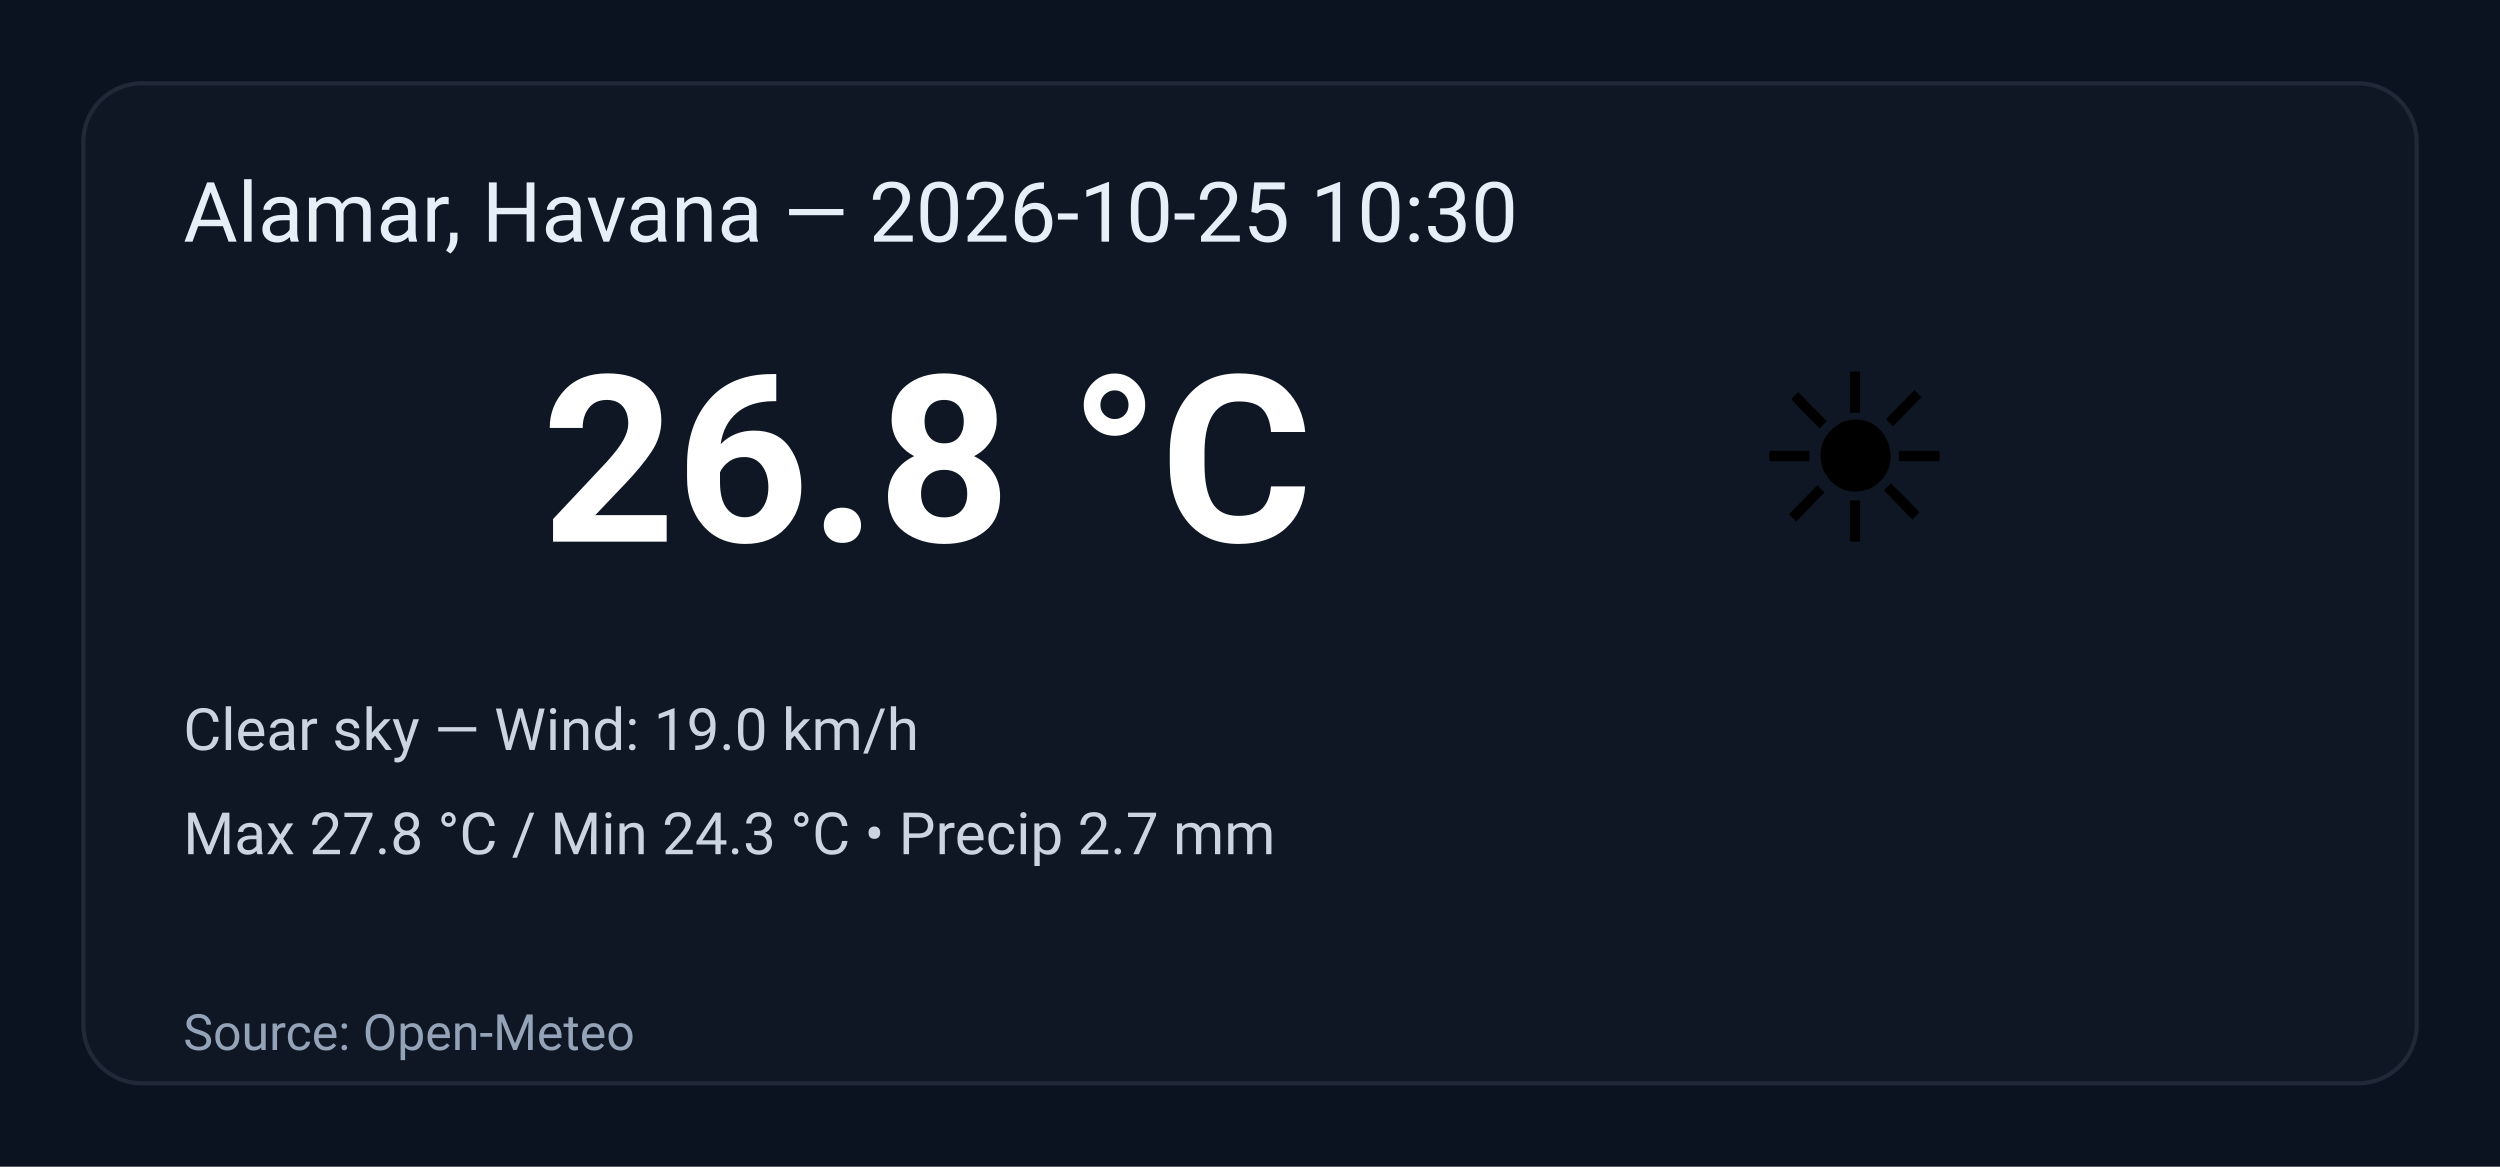
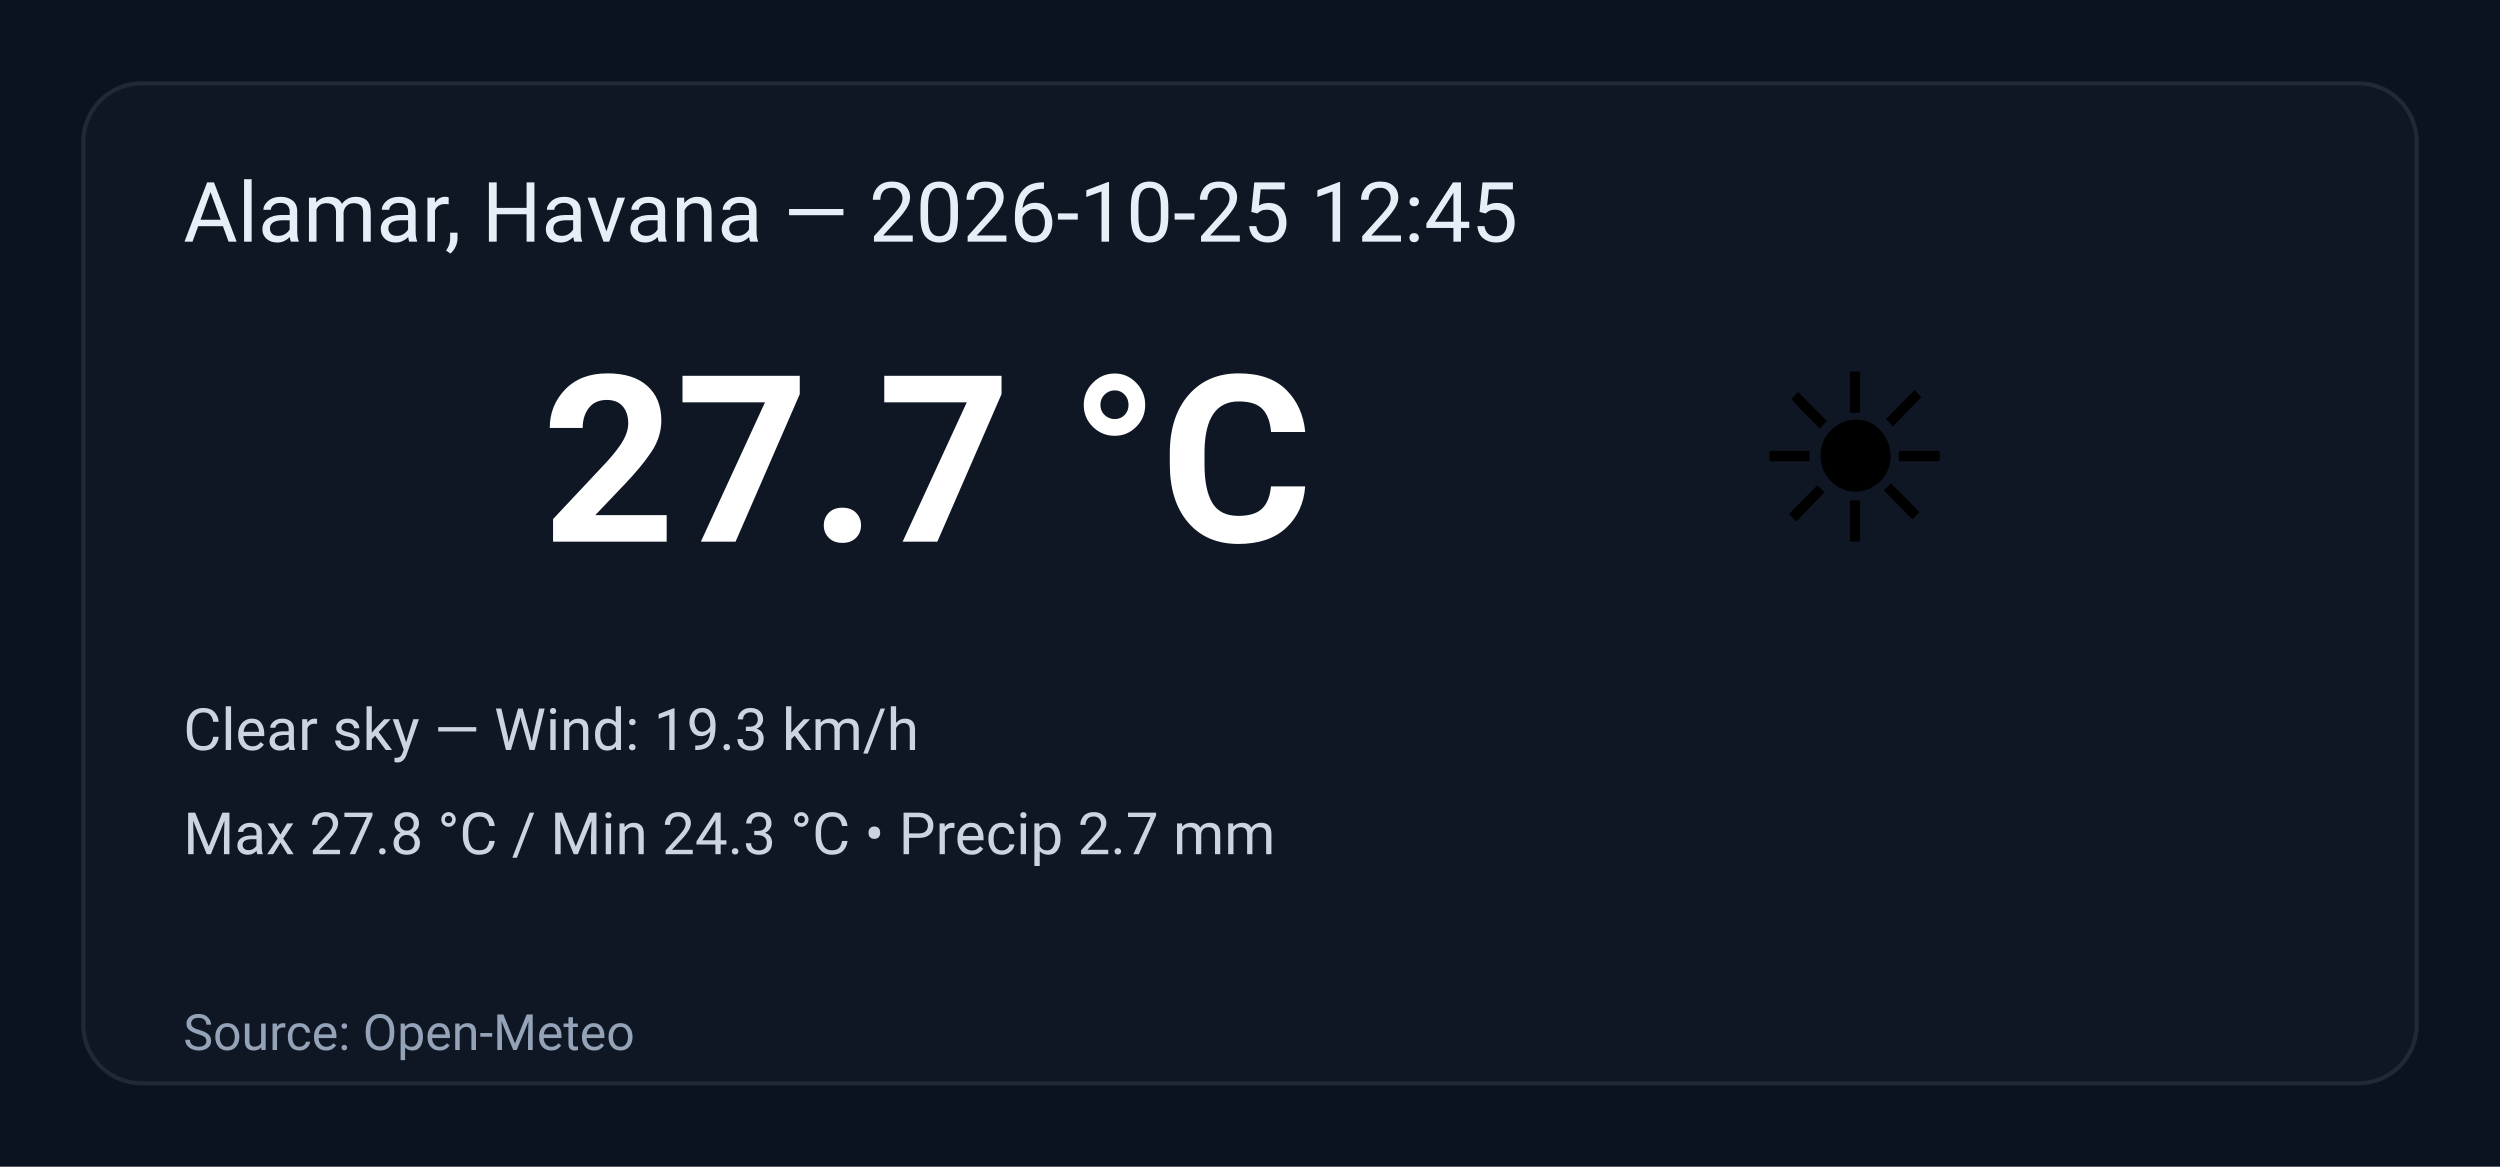
<svg xmlns="http://www.w3.org/2000/svg" width="600" height="280" viewBox="0 0 600 280" role="img" aria-label="Weather summary">
  <style>
    .bg { fill: #0b1220; }
    .card { fill: #0f1724; stroke: #1f2937; stroke-width:1; rx:14; }
    .title { font: 20px 'Segoe UI', Roboto, Arial; fill: #e6eef8; }
    .temp { font: 56px 'Segoe UI', Roboto, Arial; fill: #ffffff; font-weight:700; }
    .emoji { font-size:56px; }
    .meta { font: 14px 'Segoe UI', Roboto, Arial; fill: #cbd5e1; }
    .foot { font: 12px 'Segoe UI', Roboto, Arial; fill: #94a3b8; }
  </style>
  <rect class="bg" width="100%" height="100%" rx="0" />
  <g transform="translate(20,20)">
    <rect class="card" x="0" y="0" width="560" height="240" rx="12" />
-     <text class="title" x="24" y="38">Alamar, Havana — 2026-10-25 10:30</text>
+     <text class="title" x="24" y="38">Alamar, Havana — 2026-10-25 12:45</text>
    <text class="emoji" x="400" y="110">☀️</text>
-     <text class="temp" x="110" y="110">26.8 °C</text>
-     <text class="meta" x="24" y="160">Clear sky — Wind: 19.0 km/h</text>
+     <text class="temp" x="110" y="110">27.7 °C</text>
+     <text class="meta" x="24" y="160">Clear sky — Wind: 19.3 km/h</text>
    <text class="meta" x="24" y="185">Max 27.8 °C / Min 24.3 °C  •  Precip 2.7 mm</text>
    <text class="foot" x="24" y="232">Source: Open-Meteo</text>
  </g>
</svg>
